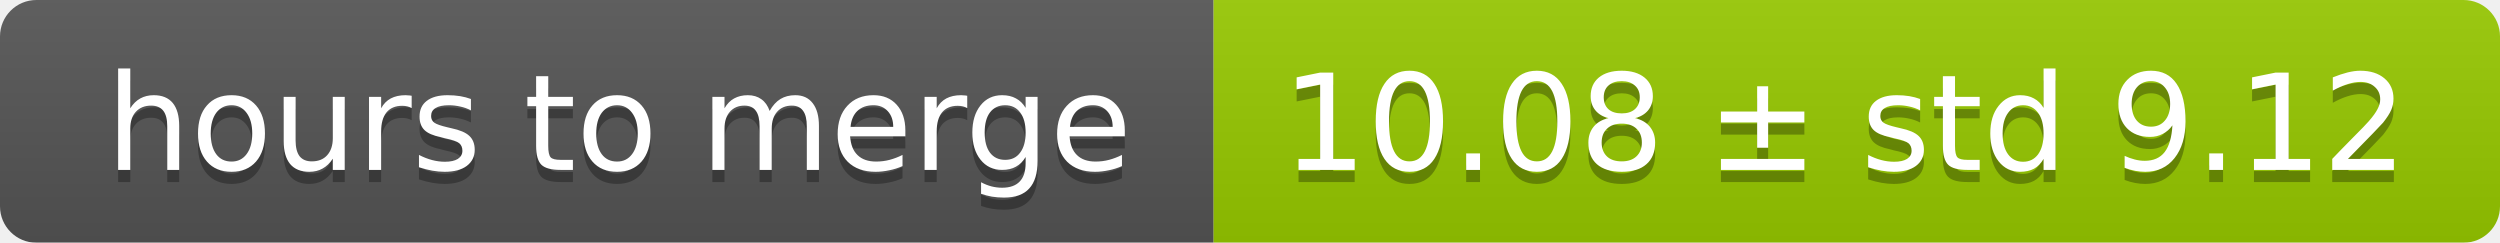
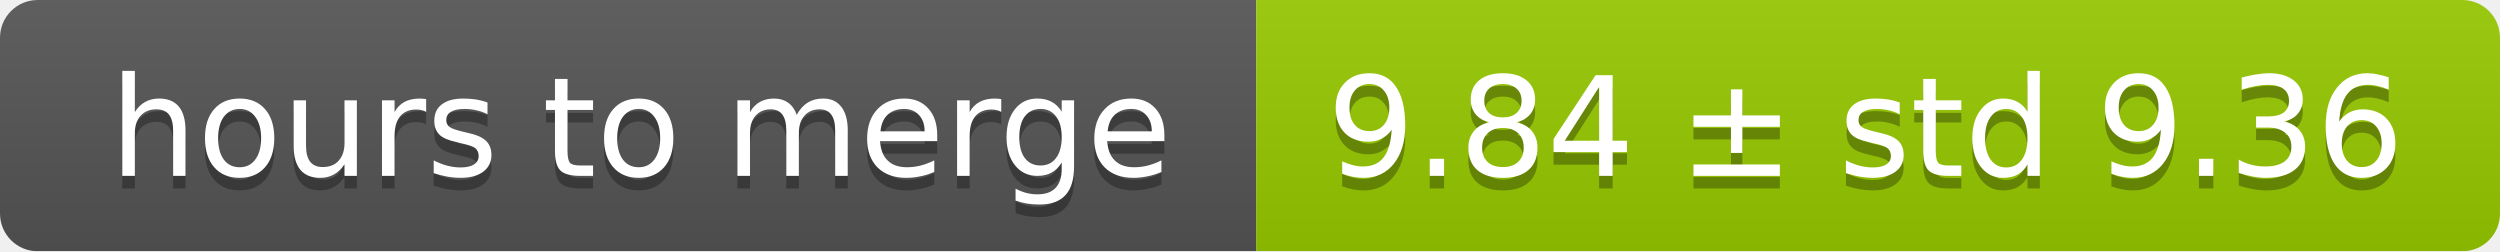
- <svg xmlns="http://www.w3.org/2000/svg" width="206" height="20">
+ <svg xmlns="http://www.w3.org/2000/svg" width="199" height="20">
  <linearGradient id="smooth" x2="0" y2="100%">
    <stop offset="0" stop-color="#bbb" stop-opacity=".1" />
    <stop offset="1" stop-opacity=".1" />
  </linearGradient>
  <mask id="round">
-     <rect width="206" height="20" rx="3" fill="#fff" />
+     <rect width="199" height="20" rx="3" fill="#fff" />
  </mask>
  <g mask="url(#round)">
    <rect width="100" height="20" fill="#555" />
-     <rect x="100" width="106" height="20" fill="#97ca00" />
-     <rect width="206" height="20" fill="url(#smooth)" />
+     <rect x="100" width="99" height="20" fill="#97ca00" />
+     <rect width="199" height="20" fill="url(#smooth)" />
  </g>
  <g fill="#fff" text-anchor="middle" font-family="DejaVu Sans,Verdana,Geneva,sans-serif" font-size="11">
    <text x="51" y="15" fill="#010101" fill-opacity=".3">hours to merge</text>
    <text x="51" y="14">hours to merge</text>
-     <text x="152" y="15" fill="#010101" fill-opacity=".3">10.08 ± std 9.12</text>
-     <text x="152" y="14">10.08 ± std 9.12</text>
+     <text x="148.5" y="15" fill="#010101" fill-opacity=".3">9.84 ± std 9.36</text>
+     <text x="148.5" y="14">9.84 ± std 9.36</text>
  </g>
</svg>
